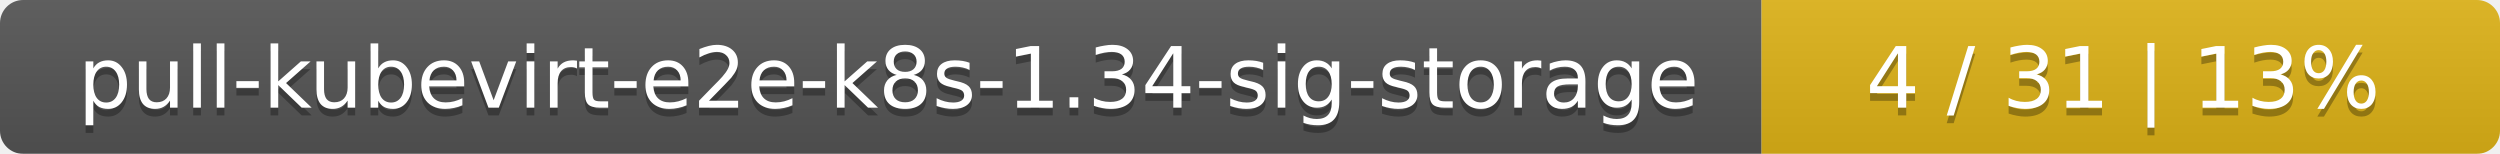
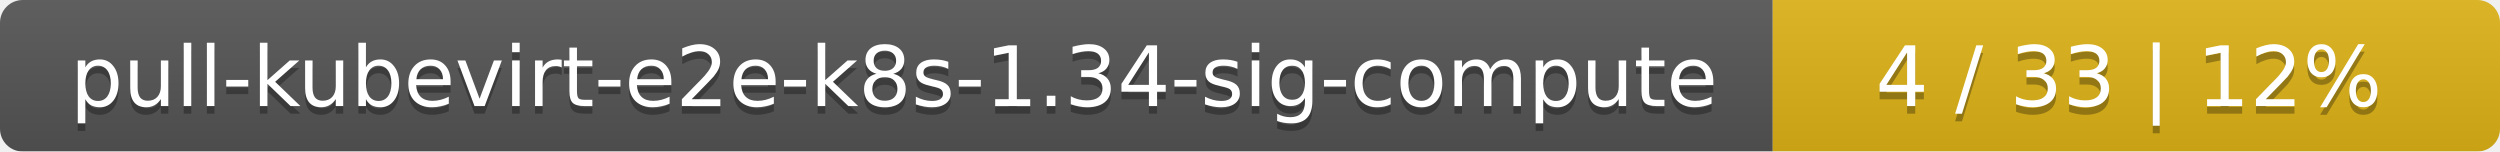
- <svg xmlns="http://www.w3.org/2000/svg" width="325" height="20">
+ <svg xmlns="http://www.w3.org/2000/svg" width="330" height="20">
  <linearGradient id="smooth" x2="0" y2="100%">
    <stop offset="0" stop-color="#bbb" stop-opacity=".1" />
    <stop offset="1" stop-opacity=".1" />
  </linearGradient>
  <mask id="round">
-     <rect width="325" height="20" rx="3" fill="#fff" />
+     <rect width="330" height="20" rx="3" fill="#fff" />
  </mask>
  <g mask="url(#round)">
-     <rect width="229" height="20" fill="#555" />
-     <rect x="229" width="96" height="20" fill="#dfb317" />
-     <rect width="325" height="20" fill="url(#smooth)" />
+     <rect width="234" height="20" fill="#555" />
+     <rect x="234" width="96" height="20" fill="#dfb317" />
+     <rect width="330" height="20" fill="url(#smooth)" />
  </g>
  <g fill="#fff" text-anchor="middle" font-family="DejaVu Sans,Verdana,Geneva,sans-serif" font-size="11">
-     <text x="115.5" y="15" fill="#010101" fill-opacity=".3">pull-kubevirt-e2e-k8s-1.34-sig-storage</text>
-     <text x="115.5" y="14">pull-kubevirt-e2e-k8s-1.34-sig-storage</text>
-     <text x="276" y="15" fill="#010101" fill-opacity=".3">4 / 31    |    13%</text>
-     <text x="276" y="14">4 / 31    |    13%</text>
+     <text x="118" y="15" fill="#010101" fill-opacity=".3">pull-kubevirt-e2e-k8s-1.34-sig-compute</text>
+     <text x="118" y="14">pull-kubevirt-e2e-k8s-1.34-sig-compute</text>
+     <text x="281" y="15" fill="#010101" fill-opacity=".3">4 / 33    |    12%</text>
+     <text x="281" y="14">4 / 33    |    12%</text>
  </g>
</svg>
